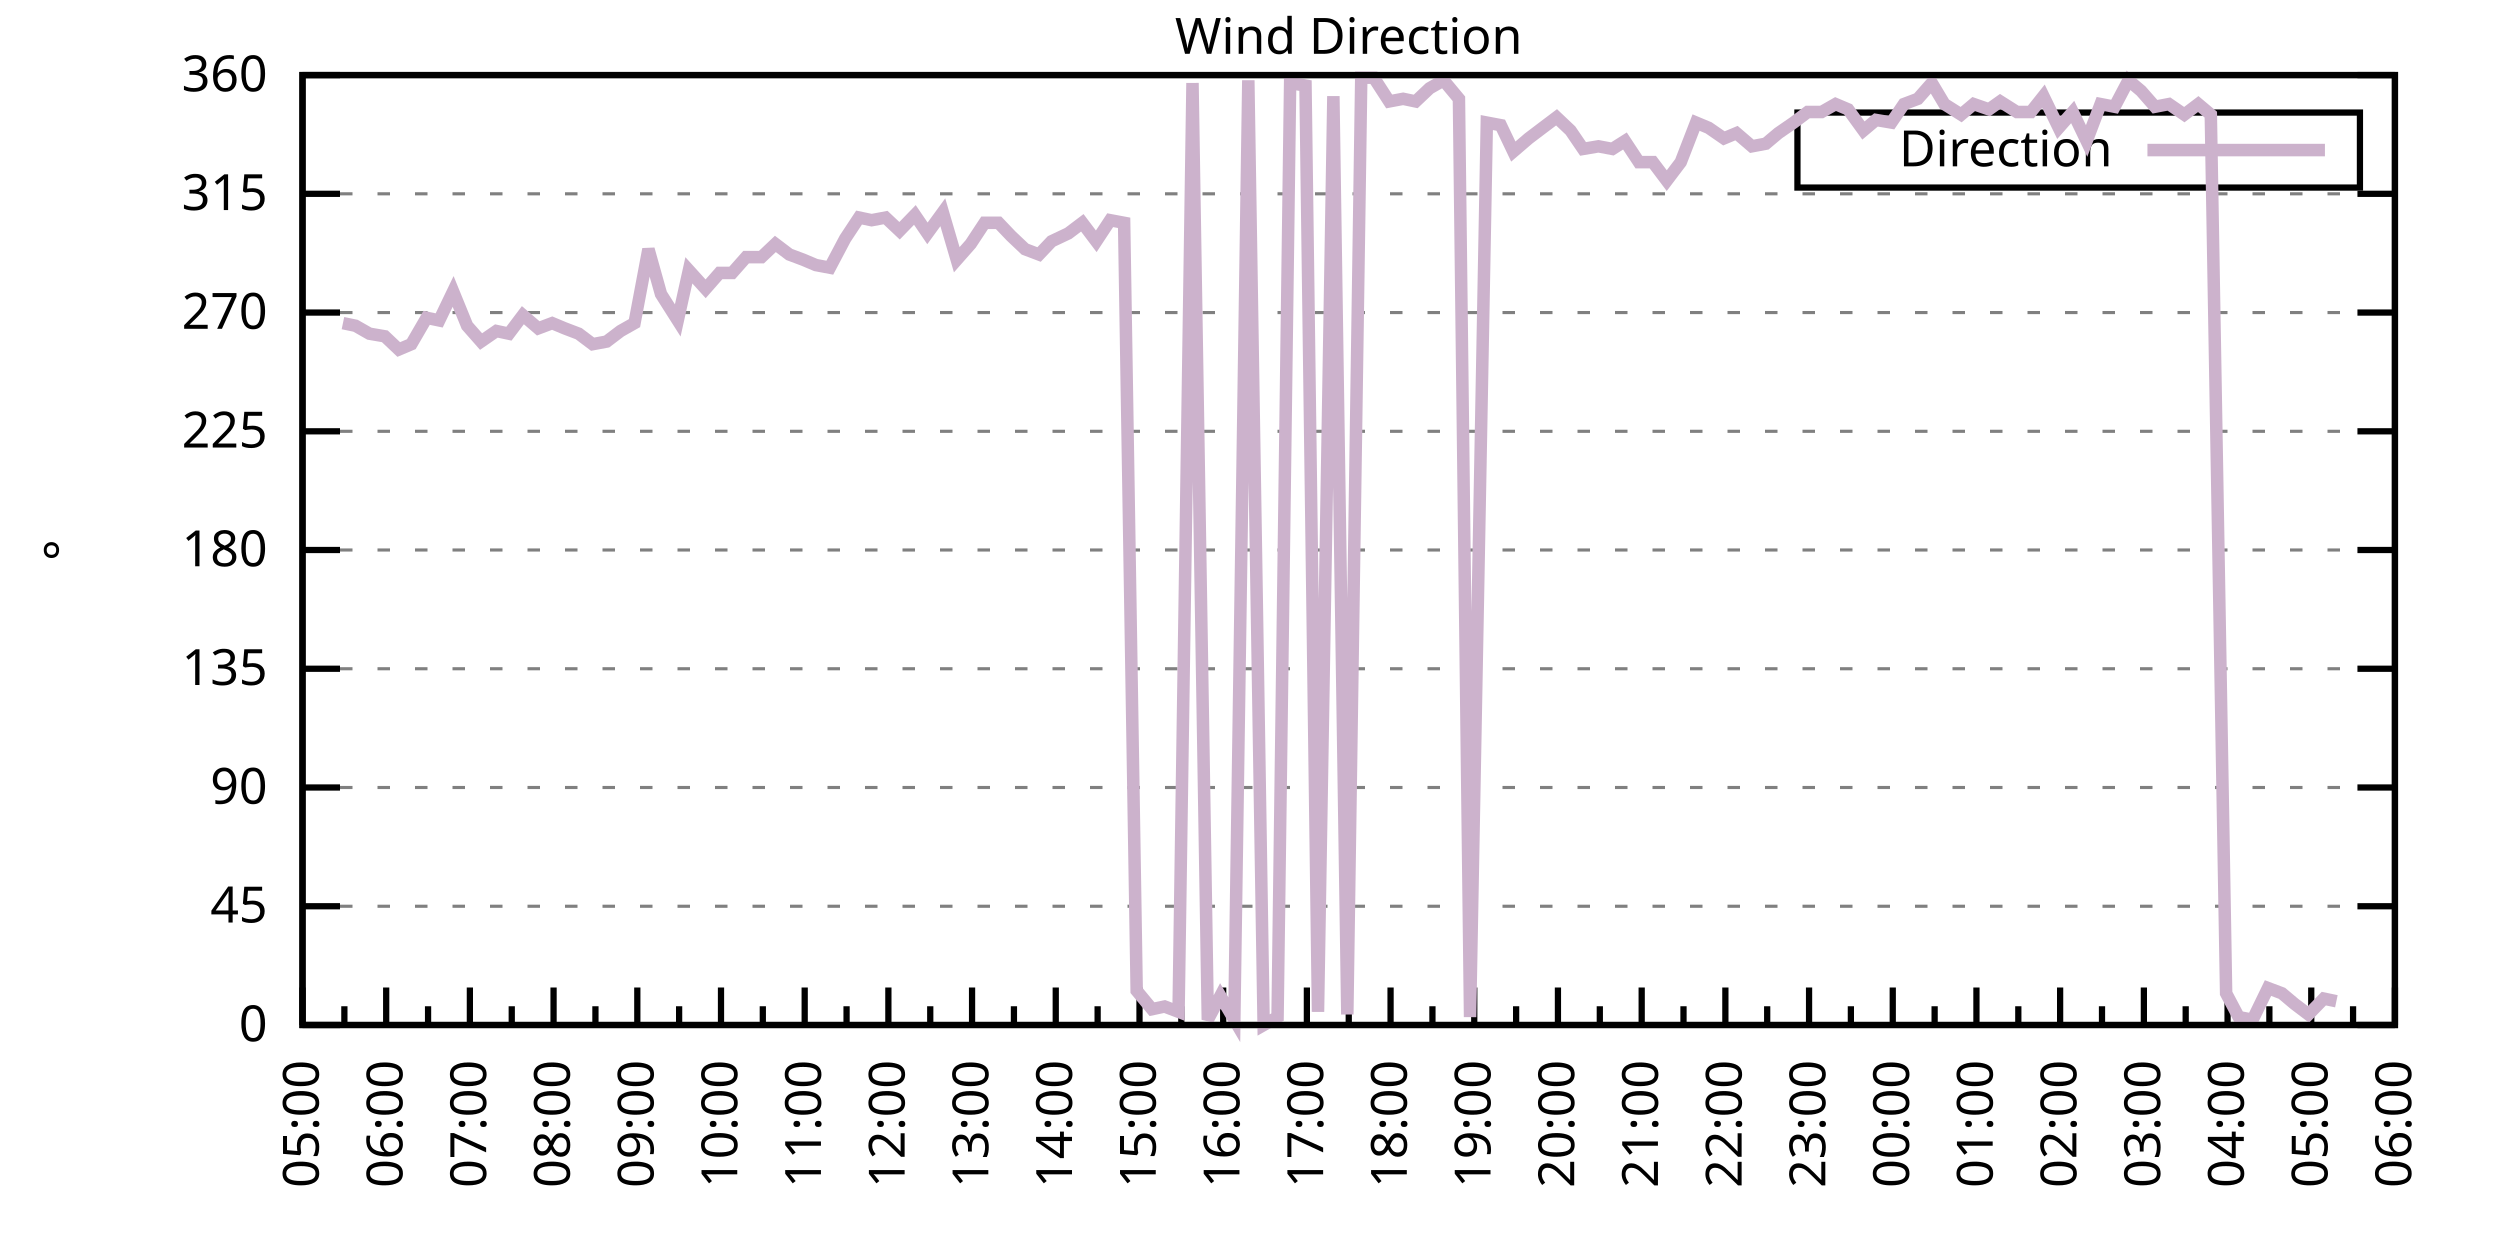
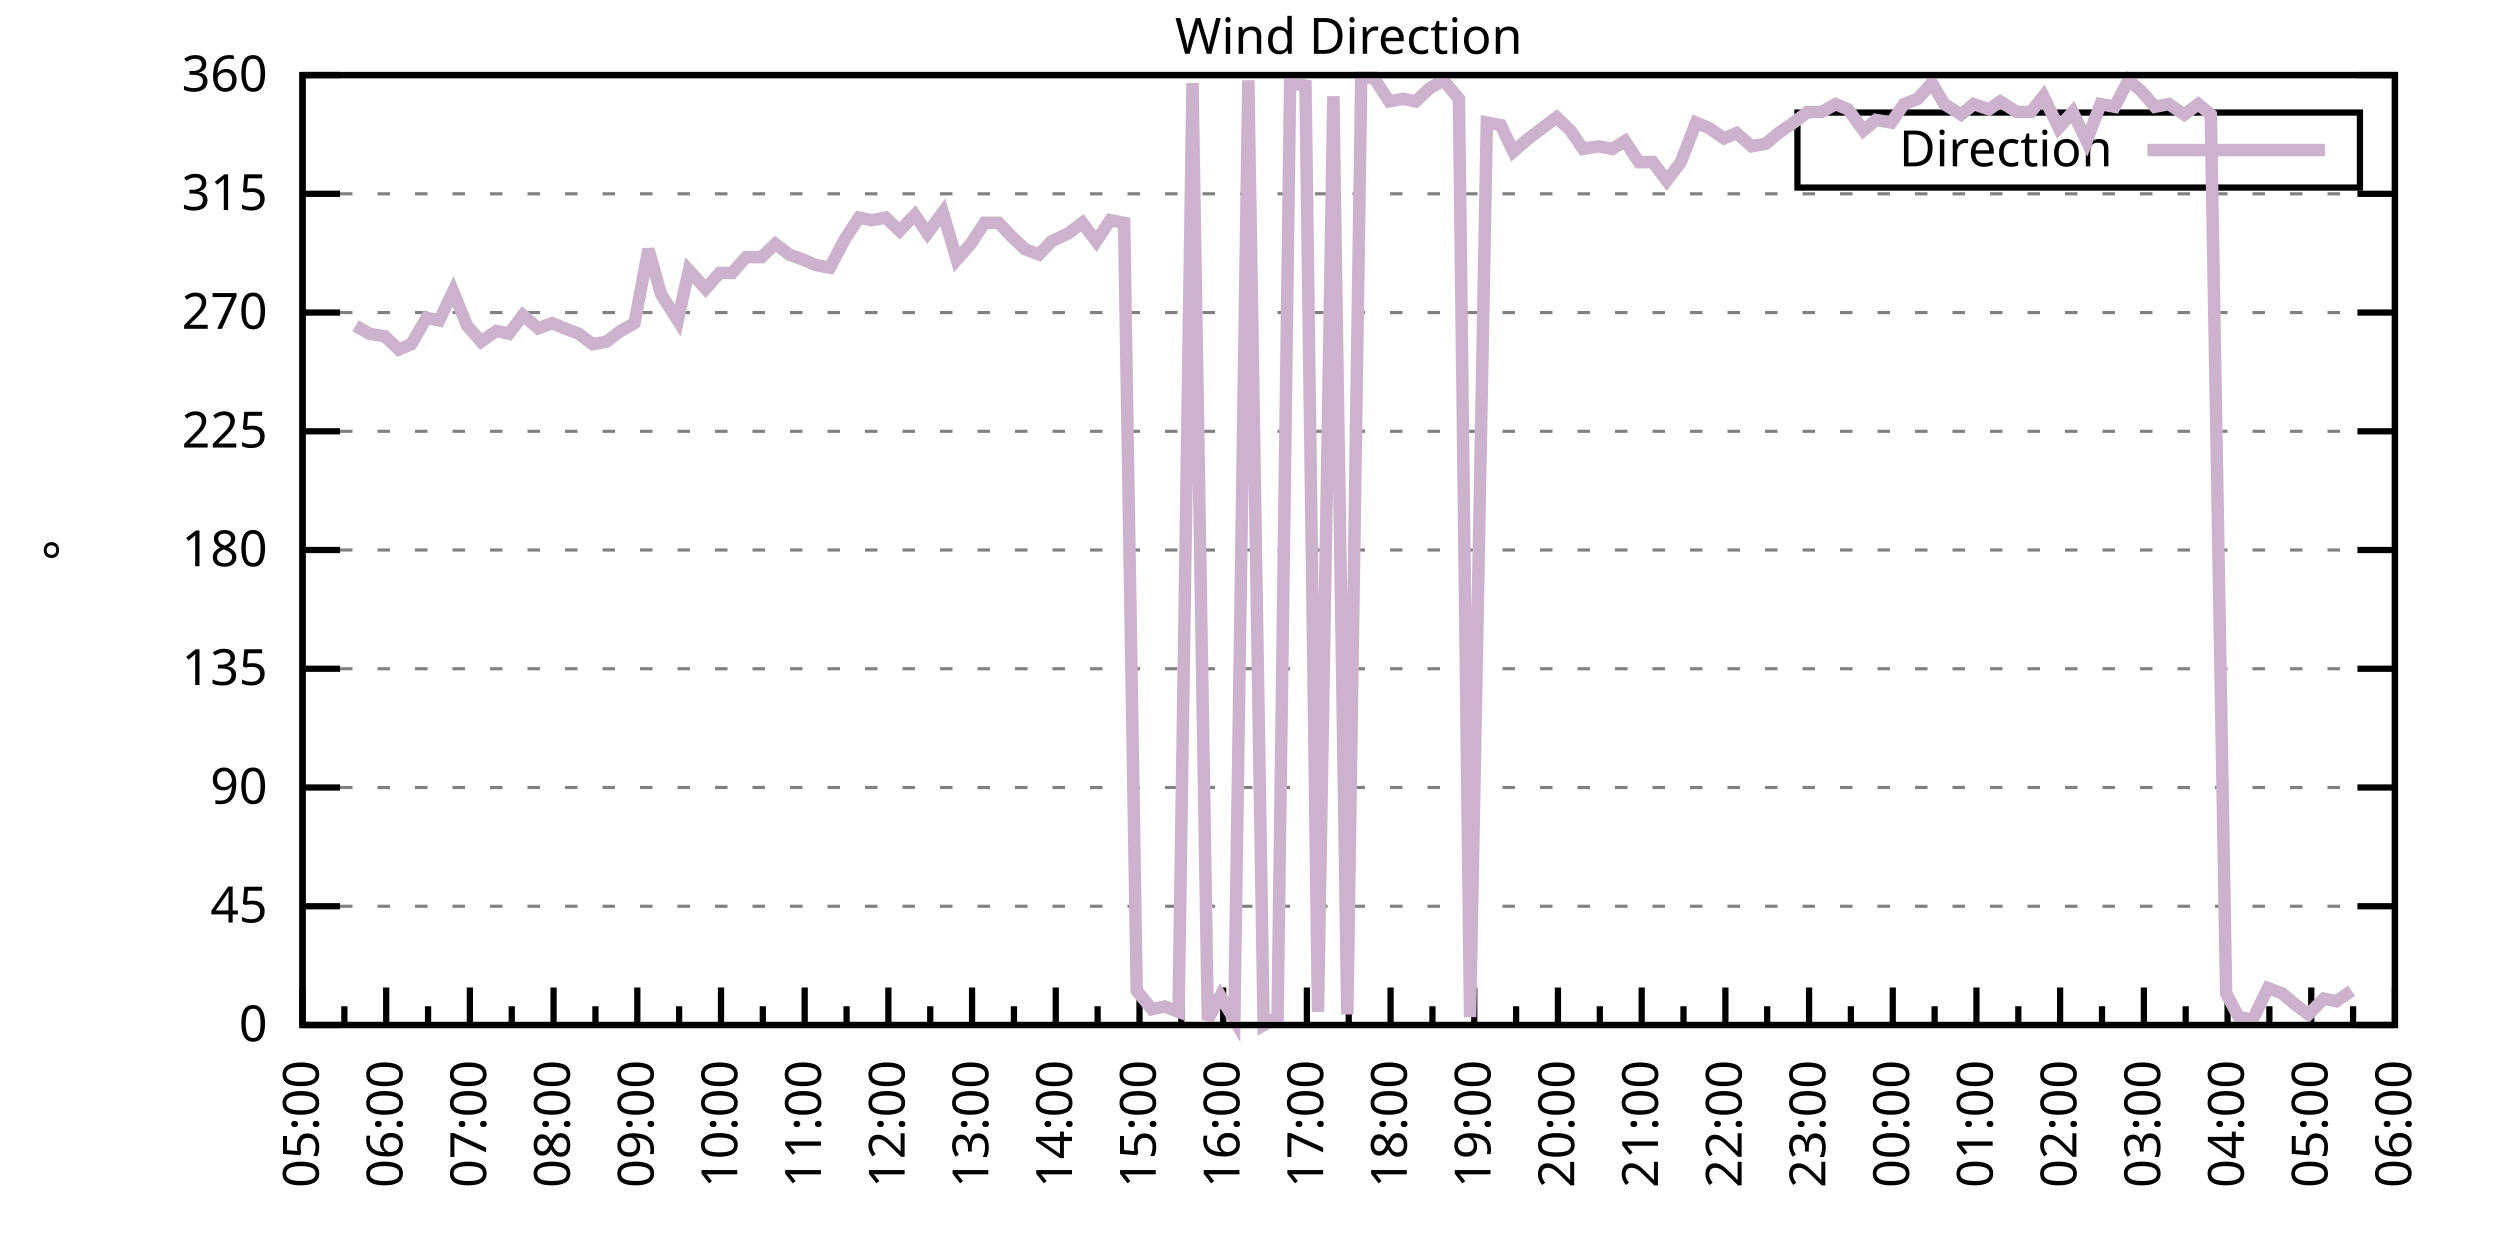
<svg xmlns="http://www.w3.org/2000/svg" xmlns:xlink="http://www.w3.org/1999/xlink" width="400" height="200" viewBox="0 0 400 200">
  <g id="gnuplot_canvas">
    <rect x="0" y="0" width="400" height="200" fill="none" />
    <defs>
      <circle id="gpDot" r="0.5" stroke-width="0.5" stroke="currentColor" />
      <path id="gpPt0" stroke-width="0.333" stroke="currentColor" d="M-1,0 h2 M0,-1 v2" />
      <path id="gpPt1" stroke-width="0.333" stroke="currentColor" d="M-1,-1 L1,1 M1,-1 L-1,1" />
      <path id="gpPt2" stroke-width="0.333" stroke="currentColor" d="M-1,0 L1,0 M0,-1 L0,1 M-1,-1 L1,1 M-1,1 L1,-1" />
      <rect id="gpPt3" stroke-width="0.333" stroke="currentColor" x="-1" y="-1" width="2" height="2" />
      <rect id="gpPt4" stroke-width="0.333" stroke="currentColor" fill="currentColor" x="-1" y="-1" width="2" height="2" />
      <circle id="gpPt5" stroke-width="0.333" stroke="currentColor" cx="0" cy="0" r="1" />
      <use xlink:href="#gpPt5" id="gpPt6" fill="currentColor" stroke="none" />
      <path id="gpPt7" stroke-width="0.333" stroke="currentColor" d="M0,-1.33 L-1.33,0.67 L1.33,0.67 z" />
      <use xlink:href="#gpPt7" id="gpPt8" fill="currentColor" stroke="none" />
      <use xlink:href="#gpPt7" id="gpPt9" stroke="currentColor" transform="rotate(180)" />
      <use xlink:href="#gpPt9" id="gpPt10" fill="currentColor" stroke="none" />
      <use xlink:href="#gpPt3" id="gpPt11" stroke="currentColor" transform="rotate(45)" />
      <use xlink:href="#gpPt11" id="gpPt12" fill="currentColor" stroke="none" />
      <path id="gpPt13" stroke-width="0.333" stroke="currentColor" d="M0,1.330 L1.265,0.411 L0.782,-1.067 L-0.782,-1.076 L-1.265,0.411 z" />
      <use xlink:href="#gpPt13" id="gpPt14" fill="currentColor" stroke="none" />
      <filter id="textbox" filterUnits="objectBoundingBox" x="0" y="0" height="1" width="1">
        <feFlood flood-color="white" flood-opacity="1" result="bgnd" />
        <feComposite in="SourceGraphic" in2="bgnd" operator="atop" />
      </filter>
      <filter id="greybox" filterUnits="objectBoundingBox" x="0" y="0" height="1" width="1">
        <feFlood flood-color="lightgrey" flood-opacity="1" result="grey" />
        <feComposite in="SourceGraphic" in2="grey" operator="atop" />
      </filter>
    </defs>
    <g fill="none" color="white" stroke="currentColor" stroke-width="1.00" stroke-linecap="butt" stroke-linejoin="miter">
</g>
    <g fill="none" color="black" stroke="currentColor" stroke-width="1.00" stroke-linecap="butt" stroke-linejoin="miter">
      <g stroke="none" shape-rendering="crispEdges">
        <polygon fill="rgb(255, 255, 255)" points="48.40,164.00 383.18,164.00 383.18,12.02 48.40,12.02 " />
      </g>
    </g>
    <g fill="none" color="black" stroke="currentColor" stroke-width="1.00" stroke-linecap="butt" stroke-linejoin="miter">
</g>
    <g fill="none" color="black" stroke="black" stroke-width="0.50" stroke-linecap="butt" stroke-linejoin="miter">
</g>
    <g fill="none" color="gray" stroke="currentColor" stroke-width="0.50" stroke-linecap="butt" stroke-linejoin="miter">
      <path stroke="gray" stroke-dasharray="2,4" class="gridline" d="M48.40,164.00 L383.19,164.00  " />
    </g>
    <g fill="none" color="gray" stroke="gray" stroke-width="1.00" stroke-linecap="butt" stroke-linejoin="miter">
</g>
    <g fill="none" color="black" stroke="currentColor" stroke-width="1.00" stroke-linecap="butt" stroke-linejoin="miter">
      <path stroke="black" d="M48.40,164.00 L54.40,164.00 M383.19,164.00 L377.19,164.00  " />
      <g transform="translate(42.80,166.60)" stroke="none" fill="black" font-family="Sans" font-size="8.00" text-anchor="end">
        <text>
          <tspan font-family="Sans"> 0</tspan>
        </text>
      </g>
    </g>
    <g fill="none" color="black" stroke="currentColor" stroke-width="1.00" stroke-linecap="butt" stroke-linejoin="miter">
</g>
    <g fill="none" color="black" stroke="black" stroke-width="0.50" stroke-linecap="butt" stroke-linejoin="miter">
</g>
    <g fill="none" color="gray" stroke="currentColor" stroke-width="0.50" stroke-linecap="butt" stroke-linejoin="miter">
      <path stroke="gray" stroke-dasharray="2,4" class="gridline" d="M48.40,145.00 L383.19,145.00  " />
    </g>
    <g fill="none" color="gray" stroke="gray" stroke-width="1.00" stroke-linecap="butt" stroke-linejoin="miter">
</g>
    <g fill="none" color="black" stroke="currentColor" stroke-width="1.00" stroke-linecap="butt" stroke-linejoin="miter">
      <path stroke="black" d="M48.40,145.00 L54.40,145.00 M383.19,145.00 L377.19,145.00  " />
      <g transform="translate(42.80,147.60)" stroke="none" fill="black" font-family="Sans" font-size="8.00" text-anchor="end">
        <text>
          <tspan font-family="Sans"> 45</tspan>
        </text>
      </g>
    </g>
    <g fill="none" color="black" stroke="currentColor" stroke-width="1.00" stroke-linecap="butt" stroke-linejoin="miter">
</g>
    <g fill="none" color="black" stroke="black" stroke-width="0.50" stroke-linecap="butt" stroke-linejoin="miter">
</g>
    <g fill="none" color="gray" stroke="currentColor" stroke-width="0.50" stroke-linecap="butt" stroke-linejoin="miter">
      <path stroke="gray" stroke-dasharray="2,4" class="gridline" d="M48.40,126.00 L383.19,126.00  " />
    </g>
    <g fill="none" color="gray" stroke="gray" stroke-width="1.00" stroke-linecap="butt" stroke-linejoin="miter">
</g>
    <g fill="none" color="black" stroke="currentColor" stroke-width="1.00" stroke-linecap="butt" stroke-linejoin="miter">
      <path stroke="black" d="M48.40,126.00 L54.40,126.00 M383.19,126.00 L377.19,126.00  " />
      <g transform="translate(42.80,128.60)" stroke="none" fill="black" font-family="Sans" font-size="8.00" text-anchor="end">
        <text>
          <tspan font-family="Sans"> 90</tspan>
        </text>
      </g>
    </g>
    <g fill="none" color="black" stroke="currentColor" stroke-width="1.00" stroke-linecap="butt" stroke-linejoin="miter">
</g>
    <g fill="none" color="black" stroke="black" stroke-width="0.50" stroke-linecap="butt" stroke-linejoin="miter">
</g>
    <g fill="none" color="gray" stroke="currentColor" stroke-width="0.50" stroke-linecap="butt" stroke-linejoin="miter">
      <path stroke="gray" stroke-dasharray="2,4" class="gridline" d="M48.40,107.00 L383.19,107.00  " />
    </g>
    <g fill="none" color="gray" stroke="gray" stroke-width="1.00" stroke-linecap="butt" stroke-linejoin="miter">
</g>
    <g fill="none" color="black" stroke="currentColor" stroke-width="1.00" stroke-linecap="butt" stroke-linejoin="miter">
      <path stroke="black" d="M48.40,107.00 L54.40,107.00 M383.19,107.00 L377.19,107.00  " />
      <g transform="translate(42.80,109.60)" stroke="none" fill="black" font-family="Sans" font-size="8.00" text-anchor="end">
        <text>
          <tspan font-family="Sans"> 135</tspan>
        </text>
      </g>
    </g>
    <g fill="none" color="black" stroke="currentColor" stroke-width="1.00" stroke-linecap="butt" stroke-linejoin="miter">
</g>
    <g fill="none" color="black" stroke="black" stroke-width="0.50" stroke-linecap="butt" stroke-linejoin="miter">
</g>
    <g fill="none" color="gray" stroke="currentColor" stroke-width="0.50" stroke-linecap="butt" stroke-linejoin="miter">
      <path stroke="gray" stroke-dasharray="2,4" class="gridline" d="M48.40,88.00 L383.19,88.00  " />
    </g>
    <g fill="none" color="gray" stroke="gray" stroke-width="1.00" stroke-linecap="butt" stroke-linejoin="miter">
</g>
    <g fill="none" color="black" stroke="currentColor" stroke-width="1.00" stroke-linecap="butt" stroke-linejoin="miter">
      <path stroke="black" d="M48.40,88.00 L54.40,88.00 M383.19,88.00 L377.19,88.00  " />
      <g transform="translate(42.80,90.60)" stroke="none" fill="black" font-family="Sans" font-size="8.00" text-anchor="end">
        <text>
          <tspan font-family="Sans"> 180</tspan>
        </text>
      </g>
    </g>
    <g fill="none" color="black" stroke="currentColor" stroke-width="1.00" stroke-linecap="butt" stroke-linejoin="miter">
</g>
    <g fill="none" color="black" stroke="black" stroke-width="0.50" stroke-linecap="butt" stroke-linejoin="miter">
</g>
    <g fill="none" color="gray" stroke="currentColor" stroke-width="0.50" stroke-linecap="butt" stroke-linejoin="miter">
      <path stroke="gray" stroke-dasharray="2,4" class="gridline" d="M48.40,69.01 L383.19,69.01  " />
    </g>
    <g fill="none" color="gray" stroke="gray" stroke-width="1.00" stroke-linecap="butt" stroke-linejoin="miter">
</g>
    <g fill="none" color="black" stroke="currentColor" stroke-width="1.00" stroke-linecap="butt" stroke-linejoin="miter">
      <path stroke="black" d="M48.40,69.01 L54.40,69.01 M383.19,69.01 L377.19,69.01  " />
      <g transform="translate(42.80,71.61)" stroke="none" fill="black" font-family="Sans" font-size="8.00" text-anchor="end">
        <text>
          <tspan font-family="Sans"> 225</tspan>
        </text>
      </g>
    </g>
    <g fill="none" color="black" stroke="currentColor" stroke-width="1.00" stroke-linecap="butt" stroke-linejoin="miter">
</g>
    <g fill="none" color="black" stroke="black" stroke-width="0.50" stroke-linecap="butt" stroke-linejoin="miter">
</g>
    <g fill="none" color="gray" stroke="currentColor" stroke-width="0.50" stroke-linecap="butt" stroke-linejoin="miter">
      <path stroke="gray" stroke-dasharray="2,4" class="gridline" d="M48.40,50.01 L383.19,50.01  " />
    </g>
    <g fill="none" color="gray" stroke="gray" stroke-width="1.00" stroke-linecap="butt" stroke-linejoin="miter">
</g>
    <g fill="none" color="black" stroke="currentColor" stroke-width="1.00" stroke-linecap="butt" stroke-linejoin="miter">
      <path stroke="black" d="M48.40,50.01 L54.40,50.01 M383.19,50.01 L377.19,50.01  " />
      <g transform="translate(42.80,52.61)" stroke="none" fill="black" font-family="Sans" font-size="8.00" text-anchor="end">
        <text>
          <tspan font-family="Sans"> 270</tspan>
        </text>
      </g>
    </g>
    <g fill="none" color="black" stroke="currentColor" stroke-width="1.00" stroke-linecap="butt" stroke-linejoin="miter">
</g>
    <g fill="none" color="black" stroke="black" stroke-width="0.50" stroke-linecap="butt" stroke-linejoin="miter">
</g>
    <g fill="none" color="gray" stroke="currentColor" stroke-width="0.50" stroke-linecap="butt" stroke-linejoin="miter">
      <path stroke="gray" stroke-dasharray="2,4" class="gridline" d="M48.40,31.01 L383.19,31.01  " />
    </g>
    <g fill="none" color="gray" stroke="gray" stroke-width="1.00" stroke-linecap="butt" stroke-linejoin="miter">
</g>
    <g fill="none" color="black" stroke="currentColor" stroke-width="1.00" stroke-linecap="butt" stroke-linejoin="miter">
      <path stroke="black" d="M48.40,31.01 L54.40,31.01 M383.19,31.01 L377.19,31.01  " />
      <g transform="translate(42.80,33.61)" stroke="none" fill="black" font-family="Sans" font-size="8.00" text-anchor="end">
        <text>
          <tspan font-family="Sans"> 315</tspan>
        </text>
      </g>
    </g>
    <g fill="none" color="black" stroke="currentColor" stroke-width="1.00" stroke-linecap="butt" stroke-linejoin="miter">
</g>
    <g fill="none" color="black" stroke="black" stroke-width="0.50" stroke-linecap="butt" stroke-linejoin="miter">
</g>
    <g fill="none" color="gray" stroke="currentColor" stroke-width="0.50" stroke-linecap="butt" stroke-linejoin="miter">
      <path stroke="gray" stroke-dasharray="2,4" class="gridline" d="M48.40,12.01 L383.19,12.01  " />
    </g>
    <g fill="none" color="gray" stroke="gray" stroke-width="1.00" stroke-linecap="butt" stroke-linejoin="miter">
</g>
    <g fill="none" color="black" stroke="currentColor" stroke-width="1.00" stroke-linecap="butt" stroke-linejoin="miter">
      <path stroke="black" d="M48.40,12.01 L54.40,12.01 M383.19,12.01 L377.19,12.01  " />
      <g transform="translate(42.80,14.61)" stroke="none" fill="black" font-family="Sans" font-size="8.00" text-anchor="end">
        <text>
          <tspan font-family="Sans"> 360</tspan>
        </text>
      </g>
    </g>
    <g fill="none" color="black" stroke="currentColor" stroke-width="1.00" stroke-linecap="butt" stroke-linejoin="miter">
      <path stroke="black" d="M48.40,164.00 L48.40,158.00  " />
      <g transform="translate(51.00,169.60) rotate(270)" stroke="none" fill="black" font-family="Sans" font-size="8.00" text-anchor="end">
        <text>
          <tspan font-family="Sans">05:00</tspan>
        </text>
      </g>
    </g>
    <g fill="none" color="black" stroke="currentColor" stroke-width="1.00" stroke-linecap="butt" stroke-linejoin="miter">
      <path stroke="black" d="M55.10,164.00 L55.10,161.00 M61.79,164.00 L61.79,158.00  " />
      <g transform="translate(64.39,169.60) rotate(270)" stroke="none" fill="black" font-family="Sans" font-size="8.00" text-anchor="end">
        <text>
          <tspan font-family="Sans">06:00</tspan>
        </text>
      </g>
    </g>
    <g fill="none" color="black" stroke="currentColor" stroke-width="1.00" stroke-linecap="butt" stroke-linejoin="miter">
      <path stroke="black" d="M68.49,164.00 L68.49,161.00 M75.18,164.00 L75.18,158.00  " />
      <g transform="translate(77.78,169.60) rotate(270)" stroke="none" fill="black" font-family="Sans" font-size="8.00" text-anchor="end">
        <text>
          <tspan font-family="Sans">07:00</tspan>
        </text>
      </g>
    </g>
    <g fill="none" color="black" stroke="currentColor" stroke-width="1.00" stroke-linecap="butt" stroke-linejoin="miter">
      <path stroke="black" d="M81.88,164.00 L81.88,161.00 M88.57,164.00 L88.57,158.00  " />
      <g transform="translate(91.17,169.60) rotate(270)" stroke="none" fill="black" font-family="Sans" font-size="8.00" text-anchor="end">
        <text>
          <tspan font-family="Sans">08:00</tspan>
        </text>
      </g>
    </g>
    <g fill="none" color="black" stroke="currentColor" stroke-width="1.00" stroke-linecap="butt" stroke-linejoin="miter">
      <path stroke="black" d="M95.27,164.00 L95.27,161.00 M101.97,164.00 L101.97,158.00  " />
      <g transform="translate(104.57,169.60) rotate(270)" stroke="none" fill="black" font-family="Sans" font-size="8.00" text-anchor="end">
        <text>
          <tspan font-family="Sans">09:00</tspan>
        </text>
      </g>
    </g>
    <g fill="none" color="black" stroke="currentColor" stroke-width="1.00" stroke-linecap="butt" stroke-linejoin="miter">
      <path stroke="black" d="M108.66,164.00 L108.66,161.00 M115.36,164.00 L115.36,158.00  " />
      <g transform="translate(117.96,169.60) rotate(270)" stroke="none" fill="black" font-family="Sans" font-size="8.00" text-anchor="end">
        <text>
          <tspan font-family="Sans">10:00</tspan>
        </text>
      </g>
    </g>
    <g fill="none" color="black" stroke="currentColor" stroke-width="1.00" stroke-linecap="butt" stroke-linejoin="miter">
      <path stroke="black" d="M122.05,164.00 L122.05,161.00 M128.75,164.00 L128.75,158.00  " />
      <g transform="translate(131.35,169.60) rotate(270)" stroke="none" fill="black" font-family="Sans" font-size="8.00" text-anchor="end">
        <text>
          <tspan font-family="Sans">11:00</tspan>
        </text>
      </g>
    </g>
    <g fill="none" color="black" stroke="currentColor" stroke-width="1.00" stroke-linecap="butt" stroke-linejoin="miter">
      <path stroke="black" d="M135.45,164.00 L135.45,161.00 M142.14,164.00 L142.14,158.00  " />
      <g transform="translate(144.74,169.60) rotate(270)" stroke="none" fill="black" font-family="Sans" font-size="8.00" text-anchor="end">
        <text>
          <tspan font-family="Sans">12:00</tspan>
        </text>
      </g>
    </g>
    <g fill="none" color="black" stroke="currentColor" stroke-width="1.00" stroke-linecap="butt" stroke-linejoin="miter">
      <path stroke="black" d="M148.84,164.00 L148.84,161.00 M155.53,164.00 L155.53,158.00  " />
      <g transform="translate(158.13,169.60) rotate(270)" stroke="none" fill="black" font-family="Sans" font-size="8.00" text-anchor="end">
        <text>
          <tspan font-family="Sans">13:00</tspan>
        </text>
      </g>
    </g>
    <g fill="none" color="black" stroke="currentColor" stroke-width="1.00" stroke-linecap="butt" stroke-linejoin="miter">
      <path stroke="black" d="M162.23,164.00 L162.23,161.00 M168.92,164.00 L168.92,158.00  " />
      <g transform="translate(171.52,169.60) rotate(270)" stroke="none" fill="black" font-family="Sans" font-size="8.00" text-anchor="end">
        <text>
          <tspan font-family="Sans">14:00</tspan>
        </text>
      </g>
    </g>
    <g fill="none" color="black" stroke="currentColor" stroke-width="1.00" stroke-linecap="butt" stroke-linejoin="miter">
      <path stroke="black" d="M175.62,164.00 L175.62,161.00 M182.32,164.00 L182.32,158.00  " />
      <g transform="translate(184.92,169.60) rotate(270)" stroke="none" fill="black" font-family="Sans" font-size="8.00" text-anchor="end">
        <text>
          <tspan font-family="Sans">15:00</tspan>
        </text>
      </g>
    </g>
    <g fill="none" color="black" stroke="currentColor" stroke-width="1.00" stroke-linecap="butt" stroke-linejoin="miter">
      <path stroke="black" d="M189.01,164.00 L189.01,161.00 M195.71,164.00 L195.71,158.00  " />
      <g transform="translate(198.31,169.60) rotate(270)" stroke="none" fill="black" font-family="Sans" font-size="8.00" text-anchor="end">
        <text>
          <tspan font-family="Sans">16:00</tspan>
        </text>
      </g>
    </g>
    <g fill="none" color="black" stroke="currentColor" stroke-width="1.00" stroke-linecap="butt" stroke-linejoin="miter">
      <path stroke="black" d="M202.40,164.00 L202.40,161.00 M209.10,164.00 L209.10,158.00  " />
      <g transform="translate(211.70,169.60) rotate(270)" stroke="none" fill="black" font-family="Sans" font-size="8.00" text-anchor="end">
        <text>
          <tspan font-family="Sans">17:00</tspan>
        </text>
      </g>
    </g>
    <g fill="none" color="black" stroke="currentColor" stroke-width="1.00" stroke-linecap="butt" stroke-linejoin="miter">
      <path stroke="black" d="M215.80,164.00 L215.80,161.00 M222.49,164.00 L222.49,158.00  " />
      <g transform="translate(225.09,169.60) rotate(270)" stroke="none" fill="black" font-family="Sans" font-size="8.00" text-anchor="end">
        <text>
          <tspan font-family="Sans">18:00</tspan>
        </text>
      </g>
    </g>
    <g fill="none" color="black" stroke="currentColor" stroke-width="1.00" stroke-linecap="butt" stroke-linejoin="miter">
      <path stroke="black" d="M229.19,164.00 L229.19,161.00 M235.88,164.00 L235.88,158.00  " />
      <g transform="translate(238.48,169.60) rotate(270)" stroke="none" fill="black" font-family="Sans" font-size="8.00" text-anchor="end">
        <text>
          <tspan font-family="Sans">19:00</tspan>
        </text>
      </g>
    </g>
    <g fill="none" color="black" stroke="currentColor" stroke-width="1.00" stroke-linecap="butt" stroke-linejoin="miter">
      <path stroke="black" d="M242.58,164.00 L242.58,161.00 M249.27,164.00 L249.27,158.00  " />
      <g transform="translate(251.87,169.60) rotate(270)" stroke="none" fill="black" font-family="Sans" font-size="8.00" text-anchor="end">
        <text>
          <tspan font-family="Sans">20:00</tspan>
        </text>
      </g>
    </g>
    <g fill="none" color="black" stroke="currentColor" stroke-width="1.00" stroke-linecap="butt" stroke-linejoin="miter">
      <path stroke="black" d="M255.97,164.00 L255.97,161.00 M262.67,164.00 L262.67,158.00  " />
      <g transform="translate(265.27,169.60) rotate(270)" stroke="none" fill="black" font-family="Sans" font-size="8.00" text-anchor="end">
        <text>
          <tspan font-family="Sans">21:00</tspan>
        </text>
      </g>
    </g>
    <g fill="none" color="black" stroke="currentColor" stroke-width="1.00" stroke-linecap="butt" stroke-linejoin="miter">
      <path stroke="black" d="M269.36,164.00 L269.36,161.00 M276.06,164.00 L276.06,158.00  " />
      <g transform="translate(278.66,169.60) rotate(270)" stroke="none" fill="black" font-family="Sans" font-size="8.00" text-anchor="end">
        <text>
          <tspan font-family="Sans">22:00</tspan>
        </text>
      </g>
    </g>
    <g fill="none" color="black" stroke="currentColor" stroke-width="1.00" stroke-linecap="butt" stroke-linejoin="miter">
      <path stroke="black" d="M282.75,164.00 L282.75,161.00 M289.45,164.00 L289.45,158.00  " />
      <g transform="translate(292.05,169.60) rotate(270)" stroke="none" fill="black" font-family="Sans" font-size="8.00" text-anchor="end">
        <text>
          <tspan font-family="Sans">23:00</tspan>
        </text>
      </g>
    </g>
    <g fill="none" color="black" stroke="currentColor" stroke-width="1.00" stroke-linecap="butt" stroke-linejoin="miter">
      <path stroke="black" d="M296.14,164.00 L296.14,161.00 M302.84,164.00 L302.84,158.00  " />
      <g transform="translate(305.44,169.60) rotate(270)" stroke="none" fill="black" font-family="Sans" font-size="8.00" text-anchor="end">
        <text>
          <tspan font-family="Sans">00:00</tspan>
        </text>
      </g>
    </g>
    <g fill="none" color="black" stroke="currentColor" stroke-width="1.00" stroke-linecap="butt" stroke-linejoin="miter">
      <path stroke="black" d="M309.54,164.00 L309.54,161.00 M316.23,164.00 L316.23,158.00  " />
      <g transform="translate(318.83,169.60) rotate(270)" stroke="none" fill="black" font-family="Sans" font-size="8.00" text-anchor="end">
        <text>
          <tspan font-family="Sans">01:00</tspan>
        </text>
      </g>
    </g>
    <g fill="none" color="black" stroke="currentColor" stroke-width="1.00" stroke-linecap="butt" stroke-linejoin="miter">
      <path stroke="black" d="M322.93,164.00 L322.93,161.00 M329.62,164.00 L329.62,158.00  " />
      <g transform="translate(332.22,169.60) rotate(270)" stroke="none" fill="black" font-family="Sans" font-size="8.00" text-anchor="end">
        <text>
          <tspan font-family="Sans">02:00</tspan>
        </text>
      </g>
    </g>
    <g fill="none" color="black" stroke="currentColor" stroke-width="1.00" stroke-linecap="butt" stroke-linejoin="miter">
      <path stroke="black" d="M336.32,164.00 L336.32,161.00 M343.02,164.00 L343.02,158.00  " />
      <g transform="translate(345.62,169.60) rotate(270)" stroke="none" fill="black" font-family="Sans" font-size="8.00" text-anchor="end">
        <text>
          <tspan font-family="Sans">03:00</tspan>
        </text>
      </g>
    </g>
    <g fill="none" color="black" stroke="currentColor" stroke-width="1.00" stroke-linecap="butt" stroke-linejoin="miter">
      <path stroke="black" d="M349.71,164.00 L349.71,161.00 M356.41,164.00 L356.41,158.00  " />
      <g transform="translate(359.01,169.60) rotate(270)" stroke="none" fill="black" font-family="Sans" font-size="8.00" text-anchor="end">
        <text>
          <tspan font-family="Sans">04:00</tspan>
        </text>
      </g>
    </g>
    <g fill="none" color="black" stroke="currentColor" stroke-width="1.00" stroke-linecap="butt" stroke-linejoin="miter">
      <path stroke="black" d="M363.10,164.00 L363.10,161.00 M369.80,164.00 L369.80,158.00  " />
      <g transform="translate(372.40,169.60) rotate(270)" stroke="none" fill="black" font-family="Sans" font-size="8.00" text-anchor="end">
        <text>
          <tspan font-family="Sans">05:00</tspan>
        </text>
      </g>
    </g>
    <g fill="none" color="black" stroke="currentColor" stroke-width="1.00" stroke-linecap="butt" stroke-linejoin="miter">
      <path stroke="black" d="M376.49,164.00 L376.49,161.00 M383.19,164.00 L383.19,158.00  " />
      <g transform="translate(385.79,169.60) rotate(270)" stroke="none" fill="black" font-family="Sans" font-size="8.00" text-anchor="end">
        <text>
          <tspan font-family="Sans">06:00</tspan>
        </text>
      </g>
    </g>
    <g fill="none" color="black" stroke="currentColor" stroke-width="1.00" stroke-linecap="butt" stroke-linejoin="miter">
</g>
    <g fill="none" color="black" stroke="currentColor" stroke-width="1.00" stroke-linecap="butt" stroke-linejoin="miter">
      <path stroke="black" d="M48.40,12.01 L48.40,164.00 L383.19,164.00 L383.19,12.01 L48.40,12.01 Z  " />
    </g>
    <g fill="none" color="black" stroke="currentColor" stroke-width="1.00" stroke-linecap="butt" stroke-linejoin="miter">
      <g transform="translate(12.80,88.01) rotate(270)" stroke="none" fill="black" font-family="Sans" font-size="8.00" text-anchor="middle">
        <text>
          <tspan font-family="Sans">°</tspan>
        </text>
      </g>
    </g>
    <g fill="none" color="black" stroke="currentColor" stroke-width="1.00" stroke-linecap="butt" stroke-linejoin="miter">
</g>
    <g fill="none" color="black" stroke="currentColor" stroke-width="1.00" stroke-linecap="butt" stroke-linejoin="miter">
      <path stroke="black" d="M287.59,30.01 L287.59,18.01 L377.59,18.01 L377.59,30.01 L287.59,30.01 Z  " />
    </g>
    <g id="Wind_direction_plot_1">
      <g fill="none" color="white" stroke="black" stroke-width="2.00" stroke-linecap="butt" stroke-linejoin="miter">
</g>
      <g fill="none" color="black" stroke="currentColor" stroke-width="2.00" stroke-linecap="butt" stroke-linejoin="miter">
        <g transform="translate(337.99,26.61)" stroke="none" fill="black" font-family="Sans" font-size="8.00" text-anchor="end">
          <text>
            <tspan font-family="Sans">Direction</tspan>
          </text>
        </g>
      </g>
      <g fill="none" color="black" stroke="currentColor" stroke-width="2.00" stroke-linecap="butt" stroke-linejoin="miter">
-         <path stroke="rgb(204, 178, 204)" d="M343.59,24.01 L371.99,24.01 M54.87,51.70 L56.88,52.12 L59.11,53.39 L61.57,53.81 L63.80,55.92 L65.81,55.07   L68.26,50.85 L70.27,51.27 L72.50,46.63 L74.74,52.12 L76.97,54.65 L79.42,52.96 L81.43,53.39 L83.66,50.43   L86.12,52.54 L88.35,51.70 L90.36,52.54 L92.59,53.39 L94.82,55.07 L97.06,54.65 L99.29,52.96 L101.52,51.70   L103.75,39.87 L105.76,47.05 L108.44,51.27 L110.22,43.25 L112.90,46.21 L115.13,43.67 L117.14,43.67 L119.38,41.14   L121.83,41.14 L124.06,39.03 L126.29,40.72 L128.53,41.56 L130.54,42.41 L132.77,42.83 L135.22,38.19 L137.45,34.81   L139.46,35.23 L141.69,34.81 L143.93,36.92 L146.38,34.39 L148.39,37.34 L150.85,33.96 L153.08,41.56 L155.31,39.03   L157.54,35.65 L159.77,35.65 L161.78,37.76 L164.01,39.87 L166.25,40.72 L168.25,38.61 L170.93,37.34 L173.17,35.65   L175.40,38.61 L177.63,35.23 L179.86,35.65 L181.87,158.51 L184.32,161.47 L186.33,161.04 L188.57,161.89 L190.80,13.28   L193.25,163.16 L195.26,159.36 L197.49,163.16 L199.73,12.85 L202.18,164.00 L204.41,162.73 L206.42,13.28 L208.88,13.70   L210.88,161.89 L213.34,15.39 L215.57,162.31 L217.80,12.43 L219.81,12.43 L222.27,16.23 L224.50,15.81 L226.51,16.23   L228.74,14.12 L230.97,12.85 L233.43,15.81 L235.21,162.73 L237.89,19.61 L240.12,20.03 L242.13,24.25 L244.59,22.14   L246.82,20.45 L249.05,18.77 L251.28,20.88 L253.29,23.83 L255.75,23.41 L257.98,23.83 L259.99,22.56 L262.22,25.94   L264.45,25.94 L266.68,28.90 L268.92,25.94 L271.37,19.61 L273.38,20.45 L275.83,22.14 L277.84,21.30 L280.30,23.41   L282.53,22.99 L284.54,21.30 L286.99,19.61 L289.23,17.92 L291.46,17.92 L293.69,16.65 L295.70,17.50 L298.15,20.88   L300.16,19.19 L302.62,19.61 L304.63,16.65 L306.86,15.81 L309.09,13.28 L311.10,16.65 L313.78,18.34 L315.79,16.65   L318.24,17.50 L320.03,16.23 L322.70,17.92 L324.94,17.92 L326.95,15.39 L329.40,20.45 L331.63,17.92 L333.86,22.56   L336.10,16.65 L338.33,17.08 L340.56,12.85 L342.57,14.54 L344.80,17.08 L347.03,16.65 L349.49,18.34 L351.72,16.65   L353.73,18.34 L356.18,158.93 L358.19,162.73 L360.42,163.16 L362.88,158.09 L365.11,158.93 L367.12,160.62 L369.35,162.31   L371.81,159.78 L373.82,160.20  " />
+         <path stroke="rgb(204, 178, 204)" d="M343.59,24.01 L371.99,24.01 M56.88,52.12 L59.11,53.39 L61.57,53.81 L63.80,55.92 L65.81,55.07 L68.26,50.85   L70.27,51.27 L72.50,46.63 L74.74,52.12 L76.97,54.65 L79.42,52.96 L81.43,53.39 L83.66,50.43 L86.12,52.54   L88.35,51.70 L90.36,52.54 L92.59,53.39 L94.82,55.07 L97.06,54.65 L99.29,52.96 L101.52,51.70 L103.75,39.87   L105.76,47.05 L108.44,51.27 L110.22,43.25 L112.90,46.21 L115.13,43.67 L117.14,43.67 L119.38,41.14 L121.83,41.14   L124.06,39.03 L126.29,40.72 L128.53,41.56 L130.54,42.41 L132.77,42.83 L135.22,38.19 L137.45,34.81 L139.46,35.23   L141.69,34.81 L143.93,36.92 L146.38,34.39 L148.39,37.34 L150.85,33.96 L153.08,41.56 L155.31,39.03 L157.54,35.65   L159.77,35.65 L161.78,37.76 L164.01,39.87 L166.25,40.72 L168.25,38.61 L170.93,37.34 L173.17,35.65 L175.40,38.61   L177.63,35.23 L179.86,35.65 L181.87,158.51 L184.32,161.47 L186.33,161.04 L188.57,161.89 L190.80,13.28 L193.25,163.16   L195.26,159.36 L197.49,163.16 L199.73,12.85 L202.18,164.00 L204.41,162.73 L206.42,13.28 L208.88,13.70 L210.88,161.89   L213.34,15.39 L215.57,162.31 L217.80,12.43 L219.81,12.43 L222.27,16.23 L224.50,15.81 L226.51,16.23 L228.74,14.12   L230.97,12.85 L233.43,15.81 L235.21,162.73 L237.89,19.61 L240.12,20.03 L242.13,24.25 L244.59,22.14 L246.82,20.45   L249.05,18.77 L251.28,20.88 L253.29,23.83 L255.75,23.41 L257.98,23.83 L259.99,22.56 L262.22,25.94 L264.45,25.94   L266.68,28.90 L268.92,25.94 L271.37,19.61 L273.38,20.45 L275.83,22.14 L277.84,21.30 L280.30,23.41 L282.53,22.99   L284.54,21.30 L286.99,19.61 L289.23,17.92 L291.46,17.92 L293.69,16.65 L295.70,17.50 L298.15,20.88 L300.16,19.19   L302.62,19.61 L304.63,16.65 L306.86,15.81 L309.09,13.28 L311.10,16.65 L313.78,18.34 L315.79,16.65 L318.24,17.50   L320.03,16.23 L322.70,17.92 L324.94,17.92 L326.95,15.39 L329.40,20.45 L331.63,17.92 L333.86,22.56 L336.10,16.65   L338.33,17.08 L340.56,12.85 L342.57,14.54 L344.80,17.08 L347.03,16.65 L349.49,18.34 L351.72,16.65 L353.73,18.34   L356.18,158.93 L358.19,162.73 L360.42,163.16 L362.88,158.09 L365.11,158.93 L367.12,160.62 L369.35,162.31 L371.81,159.78   L373.82,160.20 L376.27,158.51  " />
      </g>
    </g>
    <g fill="none" color="black" stroke="currentColor" stroke-width="2.00" stroke-linecap="butt" stroke-linejoin="miter">
</g>
    <g fill="none" color="black" stroke="black" stroke-width="1.00" stroke-linecap="butt" stroke-linejoin="miter">
</g>
    <g fill="none" color="black" stroke="currentColor" stroke-width="1.00" stroke-linecap="butt" stroke-linejoin="miter">
      <path stroke="black" d="M48.40,12.01 L48.40,164.00 L383.19,164.00 L383.19,12.01 L48.40,12.01 Z  " />
    </g>
    <g fill="none" color="black" stroke="currentColor" stroke-width="1.00" stroke-linecap="butt" stroke-linejoin="miter">
      <g transform="translate(215.79,8.61)" stroke="none" fill="black" font-family="Sans" font-size="8.00" text-anchor="middle">
        <text>
          <tspan font-family="Sans">Wind Direction</tspan>
        </text>
      </g>
    </g>
    <g fill="none" color="black" stroke="currentColor" stroke-width="1.00" stroke-linecap="butt" stroke-linejoin="miter">
</g>
  </g>
</svg>
